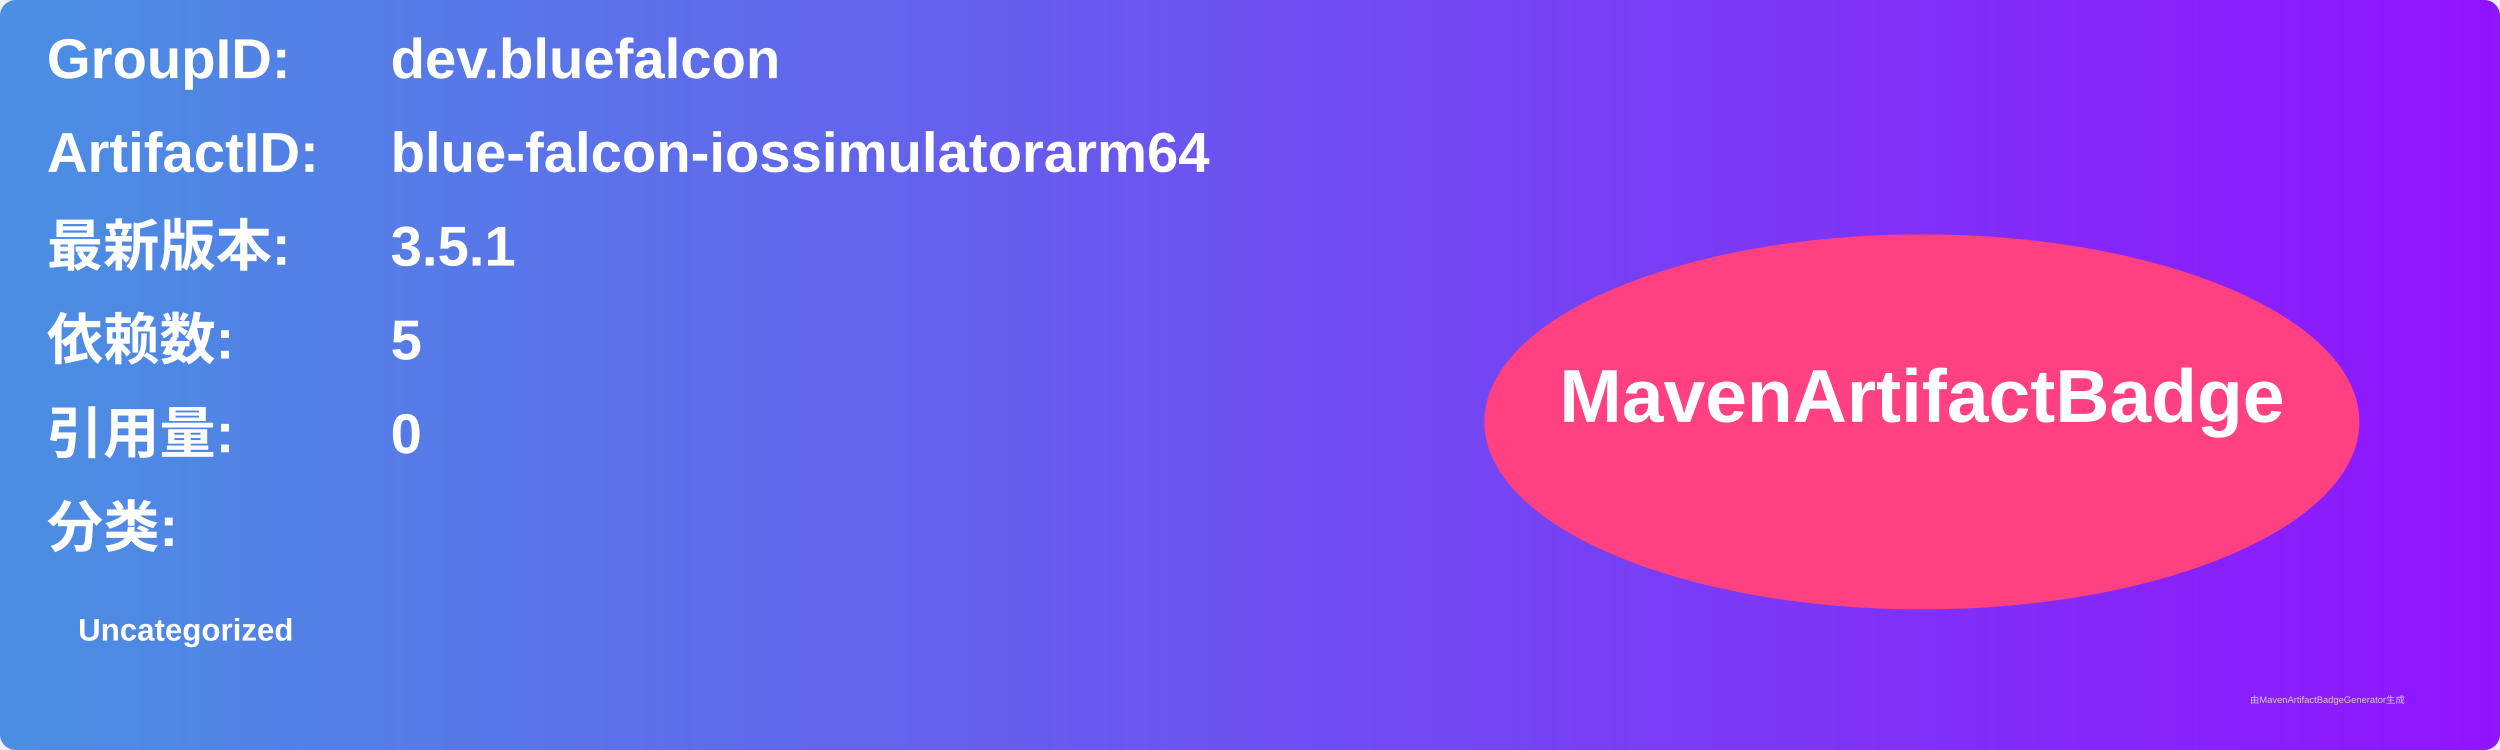
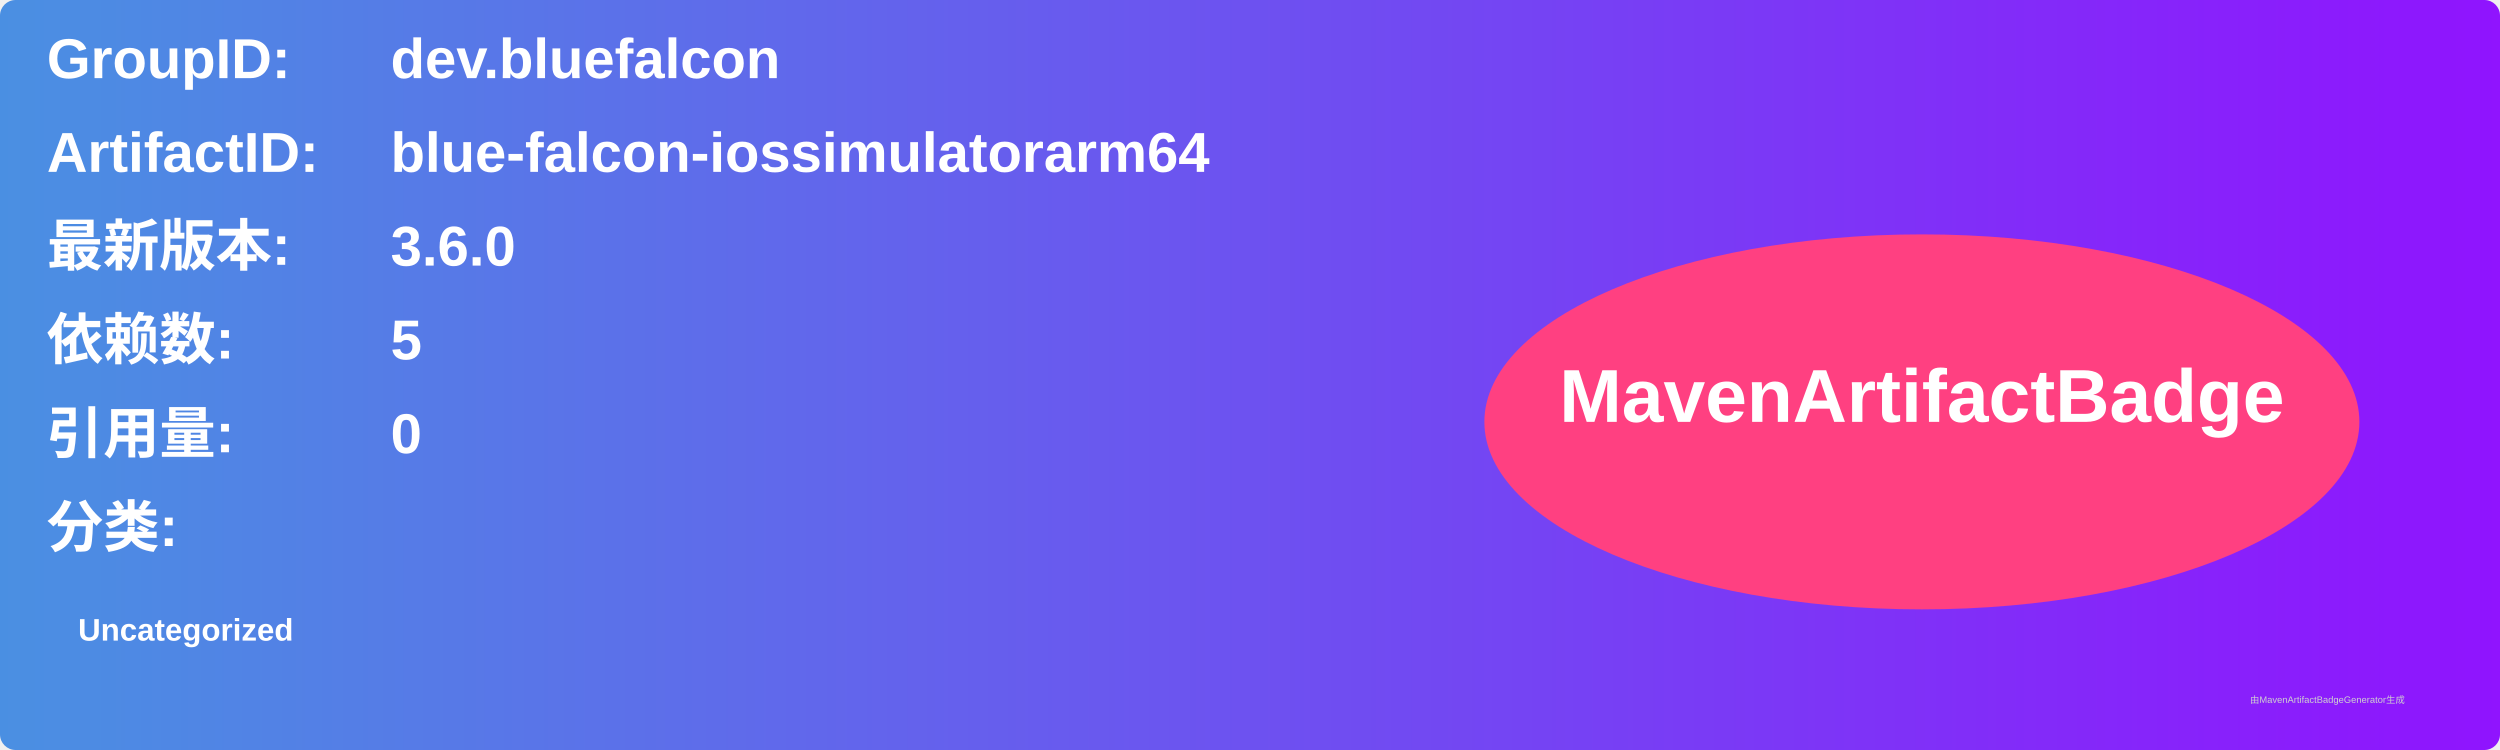
<svg xmlns="http://www.w3.org/2000/svg" width="800" height="240" viewBox="0 0 800 240">
  <linearGradient id="grad" x1="0%" y1="0%" x2="100%" y2="0%">
    <stop offset="0%" stop-color="#4a90e2" />
    <stop offset="100%" stop-color="#9013fe" />
  </linearGradient>
  <rect width="100%" height="100%" rx="5" ry="5" fill="url(#grad)" />
  <g transform="translate(15, 15)">
    <text x="0" y="10" font-family="Arial" font-size="18" fill="white" font-weight="bold" width="260">GroupID:</text>
    <text x="110" y="10" font-family="Arial" font-size="18" fill="white" font-weight="bold" width="460">dev.bluefalcon</text>
    <text x="0" y="40" font-family="Arial" font-size="18" fill="white" font-weight="bold" width="260">ArtifactID:</text>
    <text x="110" y="40" font-family="Arial" font-size="18" fill="white" font-weight="bold" width="460">blue-falcon-iossimulatorarm64</text>
    <text x="0" y="70" font-family="Arial" font-size="18" fill="white" font-weight="bold">最新版本:</text>
    <text x="110" y="70" font-family="Arial" font-size="18" fill="white" font-weight="bold">
-       <tspan font-weight="bold">3.5.1</tspan>
+       <tspan font-weight="bold">3.6.0</tspan>
    </text>
    <text x="0" y="100" font-family="Arial" font-size="18" fill="white" font-weight="bold">依赖数: </text>
    <text x="110" y="100" font-family="Arial" font-size="18" fill="white">
      <tspan font-weight="bold">5</tspan>
    </text>
    <text x="0" y="130" font-family="Arial" font-size="18" fill="white" font-weight="bold">引用量: </text>
    <text x="110" y="130" font-family="Arial" font-size="18" fill="white">
      <tspan font-weight="bold">0</tspan>
    </text>
    <text x="0" y="160" font-family="Arial" font-size="18" fill="white" font-weight="bold">分类:</text>
    <text x="10" y="190" font-family="Arial" font-size="10" fill="white">
      <tspan font-weight="bold">Uncategorized</tspan>
    </text>
    <ellipse cx="600" cy="120" rx="140" ry="60" fill="#ff4081" />
    <text x="600" y="120" text-anchor="middle" font-family="Arial" font-size="24" fill="white" font-weight="bold">MavenArtifactBadge</text>
  </g>
  <text x="720" y="225" font-family="Arial" font-size="3" fill="#d0d0d0">由MavenArtifactBadgeGenerator生成</text>
</svg>
